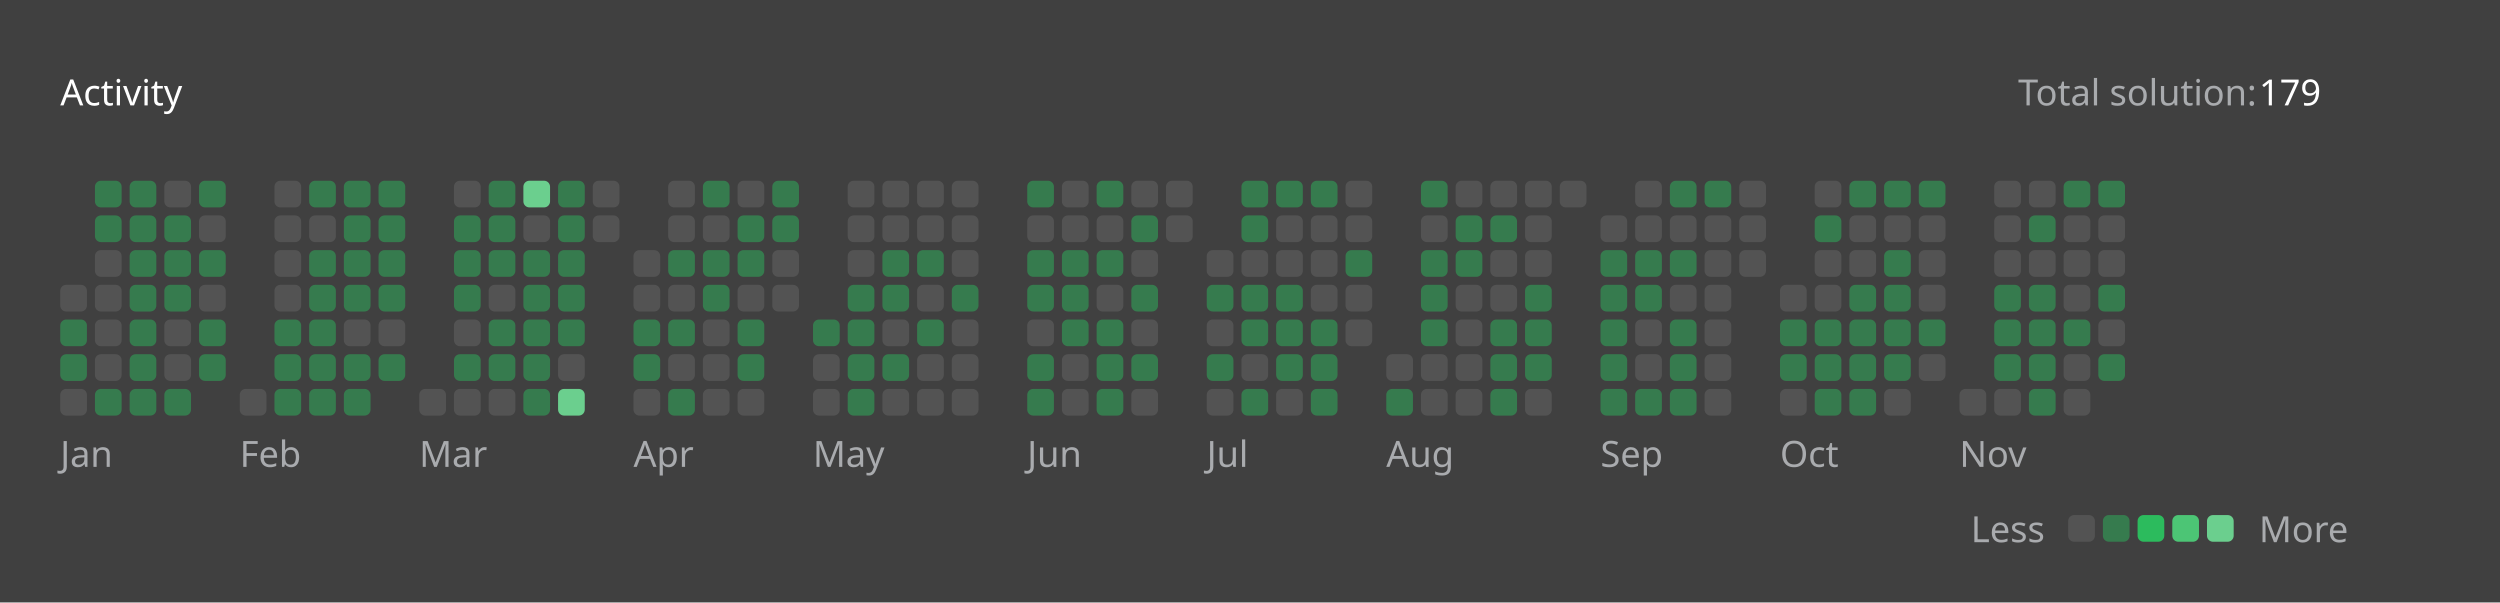
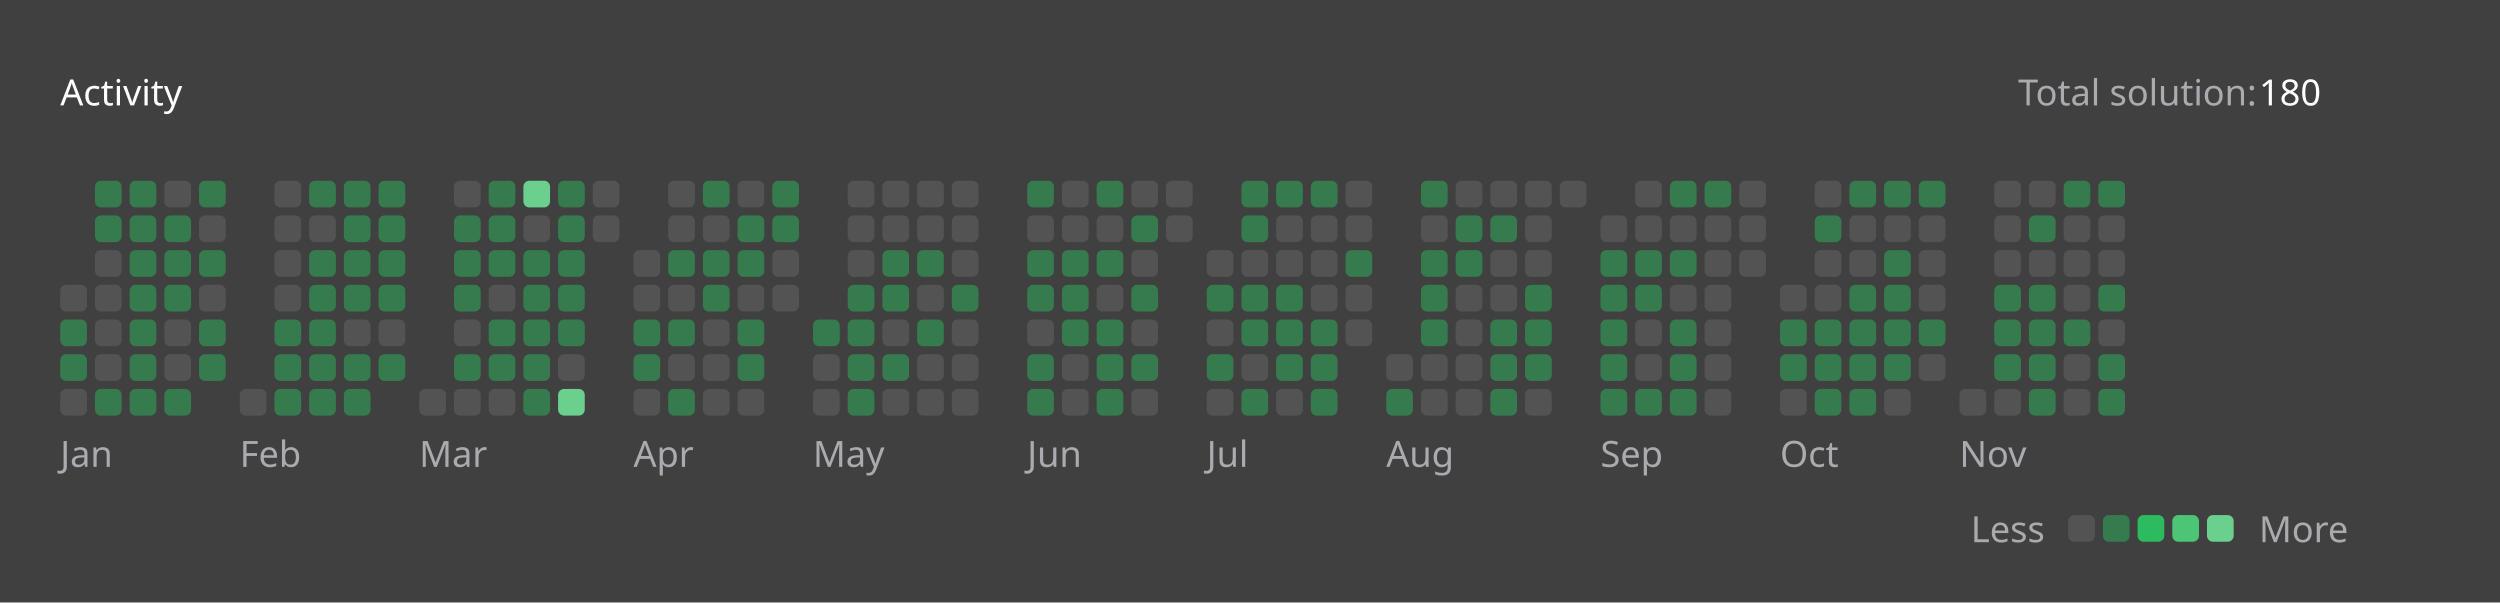
<svg xmlns="http://www.w3.org/2000/svg" version="1.1" height="200" width="830" viewBox="0 0 830 200">
  <style>*{font-family: "Segoe UI", Tahoma, Geneva, Verdana, sans-serif;}</style>
  <style>.title{font-weight: 500;font-size: 1rem;}</style>
  <style>.rotate-90{transform: rotate(-90deg);transform-origin: center;transform-box: fill-box;}</style>
  <style>.state{font-size: .75rem;}</style>
  <style>.light{color: #ffffff;fill: #ffffff;}</style>
  <style>.light-gray{color: #eff2f699;fill: #eff2f699;}</style>
  <style>.dark-gray{color: #ebebf54d;fill: #ebebf54d;}</style>
  <style>.gray{color: #747474;fill: #747474;}</style>
  <style>.orange{color: #ffa116;fill: #ffa116;}</style>
  <style>.background{color: #404040;fill: #404040;}</style>
  <style>.level-1-block{fill: #ffffff1a;}</style>
  <style>.level-2-block{fill: #2cb55d80;}</style>
  <style>.level-3-block{fill: #2cbb5dff;}</style>
  <style>.level-4-block{fill: #4cc575ff;}</style>
  <style>.level-5-block{fill: #6bcf8eff;}</style>
  <rect fill="#404040" x="0" y="0" width="830" height="200" rx="0.5rem" />
  <g text-anchor="start" text-decoration="1" class="title">
    <text x="20" y="35">
      <tspan class="light">Activity</tspan>
      <tspan class="orange" />
    </text>
  </g>
  <g class="state">
    <text x="670" y="35" class="light-gray"> Total solution: </text>
-     <text x="750" y="35" class="light"> 179 </text>
+     <text x="750" y="35" class="light"> 180 </text>
    <text x="678.88" y="180" class="light-gray" text-anchor="end">Less</text>
    <rect x="686.64" y="171" width="8.86" height="8.86" rx="2" ry="2" class="level-1-block" />
    <rect x="698.16" y="171" width="8.86" height="8.86" rx="2" ry="2" class="level-2-block" />
    <rect x="709.68" y="171" width="8.86" height="8.86" rx="2" ry="2" class="level-3-block" />
    <rect x="721.2" y="171" width="8.86" height="8.86" rx="2" ry="2" class="level-4-block" />
    <rect x="732.72" y="171" width="8.86" height="8.86" rx="2" ry="2" class="level-5-block" />
    <text x="750" y="180" class="light-gray">More</text>
  </g>
  <g x="20" y="60">
    <g x="20" y="60">
      <g x="20.0" y="60">
        <rect x="20.0" y="94.56" width="8.86" height="8.86" rx="2" ry="2" class="level-1-block" />
        <rect x="20.0" y="106.08" width="8.86" height="8.86" rx="2" ry="2" class="level-2-block" />
        <rect x="20.0" y="117.6" width="8.86" height="8.86" rx="2" ry="2" class="level-2-block" />
        <rect x="20.0" y="129.12" width="8.86" height="8.86" rx="2" ry="2" class="level-1-block" />
      </g>
      <g x="31.52" y="60">
        <rect x="31.52" y="60.0" width="8.86" height="8.86" rx="2" ry="2" class="level-2-block" />
        <rect x="31.52" y="71.52" width="8.86" height="8.86" rx="2" ry="2" class="level-2-block" />
        <rect x="31.52" y="83.04" width="8.86" height="8.86" rx="2" ry="2" class="level-1-block" />
        <rect x="31.52" y="94.56" width="8.86" height="8.86" rx="2" ry="2" class="level-1-block" />
        <rect x="31.52" y="106.08" width="8.86" height="8.86" rx="2" ry="2" class="level-1-block" />
        <rect x="31.52" y="117.6" width="8.86" height="8.86" rx="2" ry="2" class="level-1-block" />
        <rect x="31.52" y="129.12" width="8.86" height="8.86" rx="2" ry="2" class="level-2-block" />
      </g>
      <g x="43.04" y="60">
        <rect x="43.04" y="60.0" width="8.86" height="8.86" rx="2" ry="2" class="level-2-block" />
        <rect x="43.04" y="71.52" width="8.86" height="8.86" rx="2" ry="2" class="level-2-block" />
        <rect x="43.04" y="83.04" width="8.86" height="8.86" rx="2" ry="2" class="level-2-block" />
        <rect x="43.04" y="94.56" width="8.86" height="8.86" rx="2" ry="2" class="level-2-block" />
        <rect x="43.04" y="106.08" width="8.86" height="8.86" rx="2" ry="2" class="level-2-block" />
        <rect x="43.04" y="117.6" width="8.86" height="8.86" rx="2" ry="2" class="level-2-block" />
        <rect x="43.04" y="129.12" width="8.86" height="8.86" rx="2" ry="2" class="level-2-block" />
      </g>
      <g x="54.56" y="60">
        <rect x="54.56" y="60.0" width="8.86" height="8.86" rx="2" ry="2" class="level-1-block" />
        <rect x="54.56" y="71.52" width="8.86" height="8.86" rx="2" ry="2" class="level-2-block" />
        <rect x="54.56" y="83.04" width="8.86" height="8.86" rx="2" ry="2" class="level-2-block" />
        <rect x="54.56" y="94.56" width="8.86" height="8.86" rx="2" ry="2" class="level-2-block" />
        <rect x="54.56" y="106.08" width="8.86" height="8.86" rx="2" ry="2" class="level-1-block" />
        <rect x="54.56" y="117.6" width="8.86" height="8.86" rx="2" ry="2" class="level-1-block" />
        <rect x="54.56" y="129.12" width="8.86" height="8.86" rx="2" ry="2" class="level-2-block" />
      </g>
      <g x="66.08" y="60">
        <rect x="66.08" y="60.0" width="8.86" height="8.86" rx="2" ry="2" class="level-2-block" />
        <rect x="66.08" y="71.52" width="8.86" height="8.86" rx="2" ry="2" class="level-1-block" />
        <rect x="66.08" y="83.04" width="8.86" height="8.86" rx="2" ry="2" class="level-2-block" />
        <rect x="66.08" y="94.56" width="8.86" height="8.86" rx="2" ry="2" class="level-1-block" />
        <rect x="66.08" y="106.08" width="8.86" height="8.86" rx="2" ry="2" class="level-2-block" />
        <rect x="66.08" y="117.6" width="8.86" height="8.86" rx="2" ry="2" class="level-2-block" />
      </g>
      <text x="20.0" y="155" class="light-gray state">Jan</text>
    </g>
  </g>
  <g x="79.6" y="60">
    <g x="79.6" y="60">
      <g x="79.6" y="60">
        <rect x="79.6" y="129.12" width="8.86" height="8.86" rx="2" ry="2" class="level-1-block" />
      </g>
      <g x="91.12" y="60">
        <rect x="91.12" y="60.0" width="8.86" height="8.86" rx="2" ry="2" class="level-1-block" />
        <rect x="91.12" y="71.52" width="8.86" height="8.86" rx="2" ry="2" class="level-1-block" />
        <rect x="91.12" y="83.04" width="8.86" height="8.86" rx="2" ry="2" class="level-1-block" />
        <rect x="91.12" y="94.56" width="8.86" height="8.86" rx="2" ry="2" class="level-1-block" />
        <rect x="91.12" y="106.08" width="8.86" height="8.86" rx="2" ry="2" class="level-2-block" />
        <rect x="91.12" y="117.6" width="8.86" height="8.86" rx="2" ry="2" class="level-2-block" />
        <rect x="91.12" y="129.12" width="8.86" height="8.86" rx="2" ry="2" class="level-2-block" />
      </g>
      <g x="102.64" y="60">
        <rect x="102.64" y="60.0" width="8.86" height="8.86" rx="2" ry="2" class="level-2-block" />
        <rect x="102.64" y="71.52" width="8.86" height="8.86" rx="2" ry="2" class="level-1-block" />
        <rect x="102.64" y="83.04" width="8.86" height="8.86" rx="2" ry="2" class="level-2-block" />
        <rect x="102.64" y="94.56" width="8.86" height="8.86" rx="2" ry="2" class="level-2-block" />
        <rect x="102.64" y="106.08" width="8.86" height="8.86" rx="2" ry="2" class="level-2-block" />
        <rect x="102.64" y="117.6" width="8.86" height="8.86" rx="2" ry="2" class="level-2-block" />
        <rect x="102.64" y="129.12" width="8.86" height="8.86" rx="2" ry="2" class="level-2-block" />
      </g>
      <g x="114.16" y="60">
        <rect x="114.16" y="60.0" width="8.86" height="8.86" rx="2" ry="2" class="level-2-block" />
        <rect x="114.16" y="71.52" width="8.86" height="8.86" rx="2" ry="2" class="level-2-block" />
        <rect x="114.16" y="83.04" width="8.86" height="8.86" rx="2" ry="2" class="level-2-block" />
        <rect x="114.16" y="94.56" width="8.86" height="8.86" rx="2" ry="2" class="level-2-block" />
        <rect x="114.16" y="106.08" width="8.86" height="8.86" rx="2" ry="2" class="level-1-block" />
        <rect x="114.16" y="117.6" width="8.86" height="8.86" rx="2" ry="2" class="level-2-block" />
        <rect x="114.16" y="129.12" width="8.86" height="8.86" rx="2" ry="2" class="level-2-block" />
      </g>
      <g x="125.68" y="60">
        <rect x="125.68" y="60.0" width="8.86" height="8.86" rx="2" ry="2" class="level-2-block" />
        <rect x="125.68" y="71.52" width="8.86" height="8.86" rx="2" ry="2" class="level-2-block" />
        <rect x="125.68" y="83.04" width="8.86" height="8.86" rx="2" ry="2" class="level-2-block" />
        <rect x="125.68" y="94.56" width="8.86" height="8.86" rx="2" ry="2" class="level-2-block" />
        <rect x="125.68" y="106.08" width="8.86" height="8.86" rx="2" ry="2" class="level-1-block" />
        <rect x="125.68" y="117.6" width="8.86" height="8.86" rx="2" ry="2" class="level-2-block" />
      </g>
      <text x="79.6" y="155" class="light-gray state">Feb</text>
    </g>
  </g>
  <g x="139.2" y="60">
    <g x="139.2" y="60">
      <g x="139.2" y="60">
        <rect x="139.2" y="129.12" width="8.86" height="8.86" rx="2" ry="2" class="level-1-block" />
      </g>
      <g x="150.72" y="60">
        <rect x="150.72" y="60.0" width="8.86" height="8.86" rx="2" ry="2" class="level-1-block" />
        <rect x="150.72" y="71.52" width="8.86" height="8.86" rx="2" ry="2" class="level-2-block" />
        <rect x="150.72" y="83.04" width="8.86" height="8.86" rx="2" ry="2" class="level-2-block" />
        <rect x="150.72" y="94.56" width="8.86" height="8.86" rx="2" ry="2" class="level-2-block" />
        <rect x="150.72" y="106.08" width="8.86" height="8.86" rx="2" ry="2" class="level-1-block" />
        <rect x="150.72" y="117.6" width="8.86" height="8.86" rx="2" ry="2" class="level-2-block" />
        <rect x="150.72" y="129.12" width="8.86" height="8.86" rx="2" ry="2" class="level-1-block" />
      </g>
      <g x="162.24" y="60">
        <rect x="162.24" y="60.0" width="8.86" height="8.86" rx="2" ry="2" class="level-2-block" />
        <rect x="162.24" y="71.52" width="8.86" height="8.86" rx="2" ry="2" class="level-2-block" />
        <rect x="162.24" y="83.04" width="8.86" height="8.86" rx="2" ry="2" class="level-2-block" />
        <rect x="162.24" y="94.56" width="8.86" height="8.86" rx="2" ry="2" class="level-1-block" />
        <rect x="162.24" y="106.08" width="8.86" height="8.86" rx="2" ry="2" class="level-2-block" />
        <rect x="162.24" y="117.6" width="8.86" height="8.86" rx="2" ry="2" class="level-2-block" />
        <rect x="162.24" y="129.12" width="8.86" height="8.86" rx="2" ry="2" class="level-1-block" />
      </g>
      <g x="173.76" y="60">
        <rect x="173.76" y="60.0" width="8.86" height="8.86" rx="2" ry="2" class="level-5-block" />
        <rect x="173.76" y="71.52" width="8.86" height="8.86" rx="2" ry="2" class="level-1-block" />
        <rect x="173.76" y="83.04" width="8.86" height="8.86" rx="2" ry="2" class="level-2-block" />
        <rect x="173.76" y="94.56" width="8.86" height="8.86" rx="2" ry="2" class="level-2-block" />
        <rect x="173.76" y="106.08" width="8.86" height="8.86" rx="2" ry="2" class="level-2-block" />
        <rect x="173.76" y="117.6" width="8.86" height="8.86" rx="2" ry="2" class="level-2-block" />
        <rect x="173.76" y="129.12" width="8.86" height="8.86" rx="2" ry="2" class="level-2-block" />
      </g>
      <g x="185.28" y="60">
        <rect x="185.28" y="60.0" width="8.86" height="8.86" rx="2" ry="2" class="level-2-block" />
        <rect x="185.28" y="71.52" width="8.86" height="8.86" rx="2" ry="2" class="level-2-block" />
        <rect x="185.28" y="83.04" width="8.86" height="8.86" rx="2" ry="2" class="level-2-block" />
        <rect x="185.28" y="94.56" width="8.86" height="8.86" rx="2" ry="2" class="level-2-block" />
        <rect x="185.28" y="106.08" width="8.86" height="8.86" rx="2" ry="2" class="level-2-block" />
        <rect x="185.28" y="117.6" width="8.86" height="8.86" rx="2" ry="2" class="level-1-block" />
        <rect x="185.28" y="129.12" width="8.86" height="8.86" rx="2" ry="2" class="level-5-block" />
      </g>
      <g x="196.8" y="60">
        <rect x="196.8" y="60.0" width="8.86" height="8.86" rx="2" ry="2" class="level-1-block" />
        <rect x="196.8" y="71.52" width="8.86" height="8.86" rx="2" ry="2" class="level-1-block" />
      </g>
      <text x="139.2" y="155" class="light-gray state">Mar</text>
    </g>
  </g>
  <g x="210.32" y="60">
    <g x="210.32" y="60">
      <g x="210.32" y="60">
        <rect x="210.32" y="83.04" width="8.86" height="8.86" rx="2" ry="2" class="level-1-block" />
        <rect x="210.32" y="94.56" width="8.86" height="8.86" rx="2" ry="2" class="level-1-block" />
        <rect x="210.32" y="106.08" width="8.86" height="8.86" rx="2" ry="2" class="level-2-block" />
        <rect x="210.32" y="117.6" width="8.86" height="8.86" rx="2" ry="2" class="level-2-block" />
        <rect x="210.32" y="129.12" width="8.86" height="8.86" rx="2" ry="2" class="level-1-block" />
      </g>
      <g x="221.84" y="60">
        <rect x="221.84" y="60.0" width="8.86" height="8.86" rx="2" ry="2" class="level-1-block" />
        <rect x="221.84" y="71.52" width="8.86" height="8.86" rx="2" ry="2" class="level-1-block" />
        <rect x="221.84" y="83.04" width="8.86" height="8.86" rx="2" ry="2" class="level-2-block" />
        <rect x="221.84" y="94.56" width="8.86" height="8.86" rx="2" ry="2" class="level-1-block" />
        <rect x="221.84" y="106.08" width="8.86" height="8.86" rx="2" ry="2" class="level-2-block" />
        <rect x="221.84" y="117.6" width="8.86" height="8.86" rx="2" ry="2" class="level-1-block" />
        <rect x="221.84" y="129.12" width="8.86" height="8.86" rx="2" ry="2" class="level-2-block" />
      </g>
      <g x="233.36" y="60">
        <rect x="233.36" y="60.0" width="8.86" height="8.86" rx="2" ry="2" class="level-2-block" />
        <rect x="233.36" y="71.52" width="8.86" height="8.86" rx="2" ry="2" class="level-1-block" />
        <rect x="233.36" y="83.04" width="8.86" height="8.86" rx="2" ry="2" class="level-2-block" />
        <rect x="233.36" y="94.56" width="8.86" height="8.86" rx="2" ry="2" class="level-2-block" />
        <rect x="233.36" y="106.08" width="8.86" height="8.86" rx="2" ry="2" class="level-1-block" />
        <rect x="233.36" y="117.6" width="8.86" height="8.86" rx="2" ry="2" class="level-1-block" />
        <rect x="233.36" y="129.12" width="8.86" height="8.86" rx="2" ry="2" class="level-1-block" />
      </g>
      <g x="244.88" y="60">
        <rect x="244.88" y="60.0" width="8.86" height="8.86" rx="2" ry="2" class="level-1-block" />
        <rect x="244.88" y="71.52" width="8.86" height="8.86" rx="2" ry="2" class="level-2-block" />
        <rect x="244.88" y="83.04" width="8.86" height="8.86" rx="2" ry="2" class="level-2-block" />
        <rect x="244.88" y="94.56" width="8.86" height="8.86" rx="2" ry="2" class="level-1-block" />
        <rect x="244.88" y="106.08" width="8.86" height="8.86" rx="2" ry="2" class="level-2-block" />
        <rect x="244.88" y="117.6" width="8.86" height="8.86" rx="2" ry="2" class="level-2-block" />
        <rect x="244.88" y="129.12" width="8.86" height="8.86" rx="2" ry="2" class="level-1-block" />
      </g>
      <g x="256.4" y="60">
        <rect x="256.4" y="60.0" width="8.86" height="8.86" rx="2" ry="2" class="level-2-block" />
        <rect x="256.4" y="71.52" width="8.86" height="8.86" rx="2" ry="2" class="level-2-block" />
        <rect x="256.4" y="83.04" width="8.86" height="8.86" rx="2" ry="2" class="level-1-block" />
        <rect x="256.4" y="94.56" width="8.86" height="8.86" rx="2" ry="2" class="level-1-block" />
      </g>
      <text x="210.32" y="155" class="light-gray state">Apr</text>
    </g>
  </g>
  <g x="269.92" y="60">
    <g x="269.92" y="60">
      <g x="269.92" y="60">
        <rect x="269.92" y="106.08" width="8.86" height="8.86" rx="2" ry="2" class="level-2-block" />
        <rect x="269.92" y="117.6" width="8.86" height="8.86" rx="2" ry="2" class="level-1-block" />
        <rect x="269.92" y="129.12" width="8.86" height="8.86" rx="2" ry="2" class="level-1-block" />
      </g>
      <g x="281.44" y="60">
        <rect x="281.44" y="60.0" width="8.86" height="8.86" rx="2" ry="2" class="level-1-block" />
        <rect x="281.44" y="71.52" width="8.86" height="8.86" rx="2" ry="2" class="level-1-block" />
        <rect x="281.44" y="83.04" width="8.86" height="8.86" rx="2" ry="2" class="level-1-block" />
        <rect x="281.44" y="94.56" width="8.86" height="8.86" rx="2" ry="2" class="level-2-block" />
        <rect x="281.44" y="106.08" width="8.86" height="8.86" rx="2" ry="2" class="level-2-block" />
        <rect x="281.44" y="117.6" width="8.86" height="8.86" rx="2" ry="2" class="level-2-block" />
        <rect x="281.44" y="129.12" width="8.86" height="8.86" rx="2" ry="2" class="level-2-block" />
      </g>
      <g x="292.96" y="60">
        <rect x="292.96" y="60.0" width="8.86" height="8.86" rx="2" ry="2" class="level-1-block" />
        <rect x="292.96" y="71.52" width="8.86" height="8.86" rx="2" ry="2" class="level-1-block" />
        <rect x="292.96" y="83.04" width="8.86" height="8.86" rx="2" ry="2" class="level-2-block" />
        <rect x="292.96" y="94.56" width="8.86" height="8.86" rx="2" ry="2" class="level-2-block" />
        <rect x="292.96" y="106.08" width="8.86" height="8.86" rx="2" ry="2" class="level-1-block" />
        <rect x="292.96" y="117.6" width="8.86" height="8.86" rx="2" ry="2" class="level-2-block" />
        <rect x="292.96" y="129.12" width="8.86" height="8.86" rx="2" ry="2" class="level-1-block" />
      </g>
      <g x="304.48" y="60">
        <rect x="304.48" y="60.0" width="8.86" height="8.86" rx="2" ry="2" class="level-1-block" />
        <rect x="304.48" y="71.52" width="8.86" height="8.86" rx="2" ry="2" class="level-1-block" />
        <rect x="304.48" y="83.04" width="8.86" height="8.86" rx="2" ry="2" class="level-2-block" />
        <rect x="304.48" y="94.56" width="8.86" height="8.86" rx="2" ry="2" class="level-1-block" />
        <rect x="304.48" y="106.08" width="8.86" height="8.86" rx="2" ry="2" class="level-2-block" />
        <rect x="304.48" y="117.6" width="8.86" height="8.86" rx="2" ry="2" class="level-1-block" />
        <rect x="304.48" y="129.12" width="8.86" height="8.86" rx="2" ry="2" class="level-1-block" />
      </g>
      <g x="316" y="60">
        <rect x="316" y="60.0" width="8.86" height="8.86" rx="2" ry="2" class="level-1-block" />
        <rect x="316" y="71.52" width="8.86" height="8.86" rx="2" ry="2" class="level-1-block" />
        <rect x="316" y="83.04" width="8.86" height="8.86" rx="2" ry="2" class="level-1-block" />
        <rect x="316" y="94.56" width="8.86" height="8.86" rx="2" ry="2" class="level-2-block" />
        <rect x="316" y="106.08" width="8.86" height="8.86" rx="2" ry="2" class="level-1-block" />
        <rect x="316" y="117.6" width="8.86" height="8.86" rx="2" ry="2" class="level-1-block" />
        <rect x="316" y="129.12" width="8.86" height="8.86" rx="2" ry="2" class="level-1-block" />
      </g>
      <text x="269.92" y="155" class="light-gray state">May</text>
    </g>
  </g>
  <g x="341.04" y="60">
    <g x="341.04" y="60">
      <g x="341.04" y="60">
        <rect x="341.04" y="60.0" width="8.86" height="8.86" rx="2" ry="2" class="level-2-block" />
        <rect x="341.04" y="71.52" width="8.86" height="8.86" rx="2" ry="2" class="level-1-block" />
        <rect x="341.04" y="83.04" width="8.86" height="8.86" rx="2" ry="2" class="level-2-block" />
        <rect x="341.04" y="94.56" width="8.86" height="8.86" rx="2" ry="2" class="level-2-block" />
        <rect x="341.04" y="106.08" width="8.86" height="8.86" rx="2" ry="2" class="level-1-block" />
        <rect x="341.04" y="117.6" width="8.86" height="8.86" rx="2" ry="2" class="level-2-block" />
        <rect x="341.04" y="129.12" width="8.86" height="8.86" rx="2" ry="2" class="level-2-block" />
      </g>
      <g x="352.56" y="60">
        <rect x="352.56" y="60.0" width="8.86" height="8.86" rx="2" ry="2" class="level-1-block" />
        <rect x="352.56" y="71.52" width="8.86" height="8.86" rx="2" ry="2" class="level-1-block" />
        <rect x="352.56" y="83.04" width="8.86" height="8.86" rx="2" ry="2" class="level-2-block" />
        <rect x="352.56" y="94.56" width="8.86" height="8.86" rx="2" ry="2" class="level-2-block" />
        <rect x="352.56" y="106.08" width="8.86" height="8.86" rx="2" ry="2" class="level-2-block" />
        <rect x="352.56" y="117.6" width="8.86" height="8.86" rx="2" ry="2" class="level-1-block" />
        <rect x="352.56" y="129.12" width="8.86" height="8.86" rx="2" ry="2" class="level-1-block" />
      </g>
      <g x="364.08" y="60">
        <rect x="364.08" y="60.0" width="8.86" height="8.86" rx="2" ry="2" class="level-2-block" />
        <rect x="364.08" y="71.52" width="8.86" height="8.86" rx="2" ry="2" class="level-1-block" />
        <rect x="364.08" y="83.04" width="8.86" height="8.86" rx="2" ry="2" class="level-2-block" />
        <rect x="364.08" y="94.56" width="8.86" height="8.86" rx="2" ry="2" class="level-1-block" />
        <rect x="364.08" y="106.08" width="8.86" height="8.86" rx="2" ry="2" class="level-2-block" />
        <rect x="364.08" y="117.6" width="8.86" height="8.86" rx="2" ry="2" class="level-2-block" />
        <rect x="364.08" y="129.12" width="8.86" height="8.86" rx="2" ry="2" class="level-2-block" />
      </g>
      <g x="375.6" y="60">
        <rect x="375.6" y="60.0" width="8.86" height="8.86" rx="2" ry="2" class="level-1-block" />
        <rect x="375.6" y="71.52" width="8.86" height="8.86" rx="2" ry="2" class="level-2-block" />
        <rect x="375.6" y="83.04" width="8.86" height="8.86" rx="2" ry="2" class="level-1-block" />
        <rect x="375.6" y="94.56" width="8.86" height="8.86" rx="2" ry="2" class="level-2-block" />
        <rect x="375.6" y="106.08" width="8.86" height="8.86" rx="2" ry="2" class="level-1-block" />
        <rect x="375.6" y="117.6" width="8.86" height="8.86" rx="2" ry="2" class="level-2-block" />
        <rect x="375.6" y="129.12" width="8.86" height="8.86" rx="2" ry="2" class="level-1-block" />
      </g>
      <g x="387.12" y="60">
        <rect x="387.12" y="60.0" width="8.86" height="8.86" rx="2" ry="2" class="level-1-block" />
        <rect x="387.12" y="71.52" width="8.86" height="8.86" rx="2" ry="2" class="level-1-block" />
      </g>
      <text x="341.04" y="155" class="light-gray state">Jun</text>
    </g>
  </g>
  <g x="400.64" y="60">
    <g x="400.64" y="60">
      <g x="400.64" y="60">
        <rect x="400.64" y="83.04" width="8.86" height="8.86" rx="2" ry="2" class="level-1-block" />
        <rect x="400.64" y="94.56" width="8.86" height="8.86" rx="2" ry="2" class="level-2-block" />
        <rect x="400.64" y="106.08" width="8.86" height="8.86" rx="2" ry="2" class="level-1-block" />
        <rect x="400.64" y="117.6" width="8.86" height="8.86" rx="2" ry="2" class="level-2-block" />
        <rect x="400.64" y="129.12" width="8.86" height="8.86" rx="2" ry="2" class="level-1-block" />
      </g>
      <g x="412.16" y="60">
        <rect x="412.16" y="60.0" width="8.86" height="8.86" rx="2" ry="2" class="level-2-block" />
        <rect x="412.16" y="71.52" width="8.86" height="8.86" rx="2" ry="2" class="level-2-block" />
        <rect x="412.16" y="83.04" width="8.86" height="8.86" rx="2" ry="2" class="level-1-block" />
        <rect x="412.16" y="94.56" width="8.86" height="8.86" rx="2" ry="2" class="level-2-block" />
        <rect x="412.16" y="106.08" width="8.86" height="8.86" rx="2" ry="2" class="level-2-block" />
        <rect x="412.16" y="117.6" width="8.86" height="8.86" rx="2" ry="2" class="level-1-block" />
        <rect x="412.16" y="129.12" width="8.86" height="8.86" rx="2" ry="2" class="level-2-block" />
      </g>
      <g x="423.68" y="60">
        <rect x="423.68" y="60.0" width="8.86" height="8.86" rx="2" ry="2" class="level-2-block" />
        <rect x="423.68" y="71.52" width="8.86" height="8.86" rx="2" ry="2" class="level-1-block" />
        <rect x="423.68" y="83.04" width="8.86" height="8.86" rx="2" ry="2" class="level-1-block" />
        <rect x="423.68" y="94.56" width="8.86" height="8.86" rx="2" ry="2" class="level-2-block" />
        <rect x="423.68" y="106.08" width="8.86" height="8.86" rx="2" ry="2" class="level-2-block" />
        <rect x="423.68" y="117.6" width="8.86" height="8.86" rx="2" ry="2" class="level-2-block" />
        <rect x="423.68" y="129.12" width="8.86" height="8.86" rx="2" ry="2" class="level-1-block" />
      </g>
      <g x="435.2" y="60">
        <rect x="435.2" y="60.0" width="8.86" height="8.86" rx="2" ry="2" class="level-2-block" />
        <rect x="435.2" y="71.52" width="8.86" height="8.86" rx="2" ry="2" class="level-1-block" />
        <rect x="435.2" y="83.04" width="8.86" height="8.86" rx="2" ry="2" class="level-1-block" />
        <rect x="435.2" y="94.56" width="8.86" height="8.86" rx="2" ry="2" class="level-1-block" />
        <rect x="435.2" y="106.08" width="8.86" height="8.86" rx="2" ry="2" class="level-2-block" />
        <rect x="435.2" y="117.6" width="8.86" height="8.86" rx="2" ry="2" class="level-2-block" />
        <rect x="435.2" y="129.12" width="8.86" height="8.86" rx="2" ry="2" class="level-2-block" />
      </g>
      <g x="446.72" y="60">
        <rect x="446.72" y="60.0" width="8.86" height="8.86" rx="2" ry="2" class="level-1-block" />
        <rect x="446.72" y="71.52" width="8.86" height="8.86" rx="2" ry="2" class="level-1-block" />
        <rect x="446.72" y="83.04" width="8.86" height="8.86" rx="2" ry="2" class="level-2-block" />
        <rect x="446.72" y="94.56" width="8.86" height="8.86" rx="2" ry="2" class="level-1-block" />
        <rect x="446.72" y="106.08" width="8.86" height="8.86" rx="2" ry="2" class="level-1-block" />
      </g>
      <text x="400.64" y="155" class="light-gray state">Jul</text>
    </g>
  </g>
  <g x="460.24" y="60">
    <g x="460.24" y="60">
      <g x="460.24" y="60">
        <rect x="460.24" y="117.6" width="8.86" height="8.86" rx="2" ry="2" class="level-1-block" />
        <rect x="460.24" y="129.12" width="8.86" height="8.86" rx="2" ry="2" class="level-2-block" />
      </g>
      <g x="471.76" y="60">
        <rect x="471.76" y="60.0" width="8.86" height="8.86" rx="2" ry="2" class="level-2-block" />
        <rect x="471.76" y="71.52" width="8.86" height="8.86" rx="2" ry="2" class="level-1-block" />
        <rect x="471.76" y="83.04" width="8.86" height="8.86" rx="2" ry="2" class="level-2-block" />
        <rect x="471.76" y="94.56" width="8.86" height="8.86" rx="2" ry="2" class="level-2-block" />
        <rect x="471.76" y="106.08" width="8.86" height="8.86" rx="2" ry="2" class="level-2-block" />
        <rect x="471.76" y="117.6" width="8.86" height="8.86" rx="2" ry="2" class="level-1-block" />
        <rect x="471.76" y="129.12" width="8.86" height="8.86" rx="2" ry="2" class="level-1-block" />
      </g>
      <g x="483.28" y="60">
        <rect x="483.28" y="60.0" width="8.86" height="8.86" rx="2" ry="2" class="level-1-block" />
        <rect x="483.28" y="71.52" width="8.86" height="8.86" rx="2" ry="2" class="level-2-block" />
        <rect x="483.28" y="83.04" width="8.86" height="8.86" rx="2" ry="2" class="level-2-block" />
        <rect x="483.28" y="94.56" width="8.86" height="8.86" rx="2" ry="2" class="level-1-block" />
        <rect x="483.28" y="106.08" width="8.86" height="8.86" rx="2" ry="2" class="level-1-block" />
        <rect x="483.28" y="117.6" width="8.86" height="8.86" rx="2" ry="2" class="level-1-block" />
        <rect x="483.28" y="129.12" width="8.86" height="8.86" rx="2" ry="2" class="level-1-block" />
      </g>
      <g x="494.8" y="60">
        <rect x="494.8" y="60.0" width="8.86" height="8.86" rx="2" ry="2" class="level-1-block" />
        <rect x="494.8" y="71.52" width="8.86" height="8.86" rx="2" ry="2" class="level-2-block" />
        <rect x="494.8" y="83.04" width="8.86" height="8.86" rx="2" ry="2" class="level-1-block" />
        <rect x="494.8" y="94.56" width="8.86" height="8.86" rx="2" ry="2" class="level-1-block" />
        <rect x="494.8" y="106.08" width="8.86" height="8.86" rx="2" ry="2" class="level-2-block" />
        <rect x="494.8" y="117.6" width="8.86" height="8.86" rx="2" ry="2" class="level-2-block" />
        <rect x="494.8" y="129.12" width="8.86" height="8.86" rx="2" ry="2" class="level-2-block" />
      </g>
      <g x="506.32" y="60">
        <rect x="506.32" y="60.0" width="8.86" height="8.86" rx="2" ry="2" class="level-1-block" />
        <rect x="506.32" y="71.52" width="8.86" height="8.86" rx="2" ry="2" class="level-1-block" />
        <rect x="506.32" y="83.04" width="8.86" height="8.86" rx="2" ry="2" class="level-1-block" />
        <rect x="506.32" y="94.56" width="8.86" height="8.86" rx="2" ry="2" class="level-2-block" />
        <rect x="506.32" y="106.08" width="8.86" height="8.86" rx="2" ry="2" class="level-2-block" />
        <rect x="506.32" y="117.6" width="8.86" height="8.86" rx="2" ry="2" class="level-2-block" />
        <rect x="506.32" y="129.12" width="8.86" height="8.86" rx="2" ry="2" class="level-1-block" />
      </g>
      <g x="517.84" y="60">
        <rect x="517.84" y="60.0" width="8.86" height="8.86" rx="2" ry="2" class="level-1-block" />
      </g>
      <text x="460.24" y="155" class="light-gray state">Aug</text>
    </g>
  </g>
  <g x="531.36" y="60">
    <g x="531.36" y="60">
      <g x="531.36" y="60">
        <rect x="531.36" y="71.52" width="8.86" height="8.86" rx="2" ry="2" class="level-1-block" />
        <rect x="531.36" y="83.04" width="8.86" height="8.86" rx="2" ry="2" class="level-2-block" />
        <rect x="531.36" y="94.56" width="8.86" height="8.86" rx="2" ry="2" class="level-2-block" />
        <rect x="531.36" y="106.08" width="8.86" height="8.86" rx="2" ry="2" class="level-2-block" />
        <rect x="531.36" y="117.6" width="8.86" height="8.86" rx="2" ry="2" class="level-2-block" />
        <rect x="531.36" y="129.12" width="8.86" height="8.86" rx="2" ry="2" class="level-2-block" />
      </g>
      <g x="542.88" y="60">
        <rect x="542.88" y="60.0" width="8.86" height="8.86" rx="2" ry="2" class="level-1-block" />
        <rect x="542.88" y="71.52" width="8.86" height="8.86" rx="2" ry="2" class="level-1-block" />
        <rect x="542.88" y="83.04" width="8.86" height="8.86" rx="2" ry="2" class="level-2-block" />
        <rect x="542.88" y="94.56" width="8.86" height="8.86" rx="2" ry="2" class="level-2-block" />
        <rect x="542.88" y="106.08" width="8.86" height="8.86" rx="2" ry="2" class="level-1-block" />
        <rect x="542.88" y="117.6" width="8.86" height="8.86" rx="2" ry="2" class="level-1-block" />
        <rect x="542.88" y="129.12" width="8.86" height="8.86" rx="2" ry="2" class="level-2-block" />
      </g>
      <g x="554.4" y="60">
        <rect x="554.4" y="60.0" width="8.86" height="8.86" rx="2" ry="2" class="level-2-block" />
        <rect x="554.4" y="71.52" width="8.86" height="8.86" rx="2" ry="2" class="level-1-block" />
        <rect x="554.4" y="83.04" width="8.86" height="8.86" rx="2" ry="2" class="level-2-block" />
        <rect x="554.4" y="94.56" width="8.86" height="8.86" rx="2" ry="2" class="level-1-block" />
        <rect x="554.4" y="106.08" width="8.86" height="8.86" rx="2" ry="2" class="level-2-block" />
        <rect x="554.4" y="117.6" width="8.86" height="8.86" rx="2" ry="2" class="level-2-block" />
        <rect x="554.4" y="129.12" width="8.86" height="8.86" rx="2" ry="2" class="level-2-block" />
      </g>
      <g x="565.92" y="60">
        <rect x="565.92" y="60.0" width="8.86" height="8.86" rx="2" ry="2" class="level-2-block" />
        <rect x="565.92" y="71.52" width="8.86" height="8.86" rx="2" ry="2" class="level-1-block" />
        <rect x="565.92" y="83.04" width="8.86" height="8.86" rx="2" ry="2" class="level-1-block" />
        <rect x="565.92" y="94.56" width="8.86" height="8.86" rx="2" ry="2" class="level-1-block" />
        <rect x="565.92" y="106.08" width="8.86" height="8.86" rx="2" ry="2" class="level-1-block" />
        <rect x="565.92" y="117.6" width="8.86" height="8.86" rx="2" ry="2" class="level-1-block" />
        <rect x="565.92" y="129.12" width="8.86" height="8.86" rx="2" ry="2" class="level-1-block" />
      </g>
      <g x="577.44" y="60">
        <rect x="577.44" y="60.0" width="8.86" height="8.86" rx="2" ry="2" class="level-1-block" />
        <rect x="577.44" y="71.52" width="8.86" height="8.86" rx="2" ry="2" class="level-1-block" />
        <rect x="577.44" y="83.04" width="8.86" height="8.86" rx="2" ry="2" class="level-1-block" />
      </g>
      <text x="531.36" y="155" class="light-gray state">Sep</text>
    </g>
  </g>
  <g x="590.96" y="60">
    <g x="590.96" y="60">
      <g x="590.96" y="60">
        <rect x="590.96" y="94.56" width="8.86" height="8.86" rx="2" ry="2" class="level-1-block" />
        <rect x="590.96" y="106.08" width="8.86" height="8.86" rx="2" ry="2" class="level-2-block" />
        <rect x="590.96" y="117.6" width="8.86" height="8.86" rx="2" ry="2" class="level-2-block" />
        <rect x="590.96" y="129.12" width="8.86" height="8.86" rx="2" ry="2" class="level-1-block" />
      </g>
      <g x="602.48" y="60">
        <rect x="602.48" y="60.0" width="8.86" height="8.86" rx="2" ry="2" class="level-1-block" />
        <rect x="602.48" y="71.52" width="8.86" height="8.86" rx="2" ry="2" class="level-2-block" />
        <rect x="602.48" y="83.04" width="8.86" height="8.86" rx="2" ry="2" class="level-1-block" />
        <rect x="602.48" y="94.56" width="8.86" height="8.86" rx="2" ry="2" class="level-1-block" />
        <rect x="602.48" y="106.08" width="8.86" height="8.86" rx="2" ry="2" class="level-2-block" />
        <rect x="602.48" y="117.6" width="8.86" height="8.86" rx="2" ry="2" class="level-2-block" />
        <rect x="602.48" y="129.12" width="8.86" height="8.86" rx="2" ry="2" class="level-2-block" />
      </g>
      <g x="614.0" y="60">
        <rect x="614.0" y="60.0" width="8.86" height="8.86" rx="2" ry="2" class="level-2-block" />
        <rect x="614.0" y="71.52" width="8.86" height="8.86" rx="2" ry="2" class="level-1-block" />
        <rect x="614.0" y="83.04" width="8.86" height="8.86" rx="2" ry="2" class="level-1-block" />
        <rect x="614.0" y="94.56" width="8.86" height="8.86" rx="2" ry="2" class="level-2-block" />
        <rect x="614.0" y="106.08" width="8.86" height="8.86" rx="2" ry="2" class="level-2-block" />
        <rect x="614.0" y="117.6" width="8.86" height="8.86" rx="2" ry="2" class="level-2-block" />
        <rect x="614.0" y="129.12" width="8.86" height="8.86" rx="2" ry="2" class="level-2-block" />
      </g>
      <g x="625.52" y="60">
        <rect x="625.52" y="60.0" width="8.86" height="8.86" rx="2" ry="2" class="level-2-block" />
        <rect x="625.52" y="71.52" width="8.86" height="8.86" rx="2" ry="2" class="level-1-block" />
        <rect x="625.52" y="83.04" width="8.86" height="8.86" rx="2" ry="2" class="level-2-block" />
        <rect x="625.52" y="94.56" width="8.86" height="8.86" rx="2" ry="2" class="level-2-block" />
        <rect x="625.52" y="106.08" width="8.86" height="8.86" rx="2" ry="2" class="level-2-block" />
        <rect x="625.52" y="117.6" width="8.86" height="8.86" rx="2" ry="2" class="level-2-block" />
        <rect x="625.52" y="129.12" width="8.86" height="8.86" rx="2" ry="2" class="level-1-block" />
      </g>
      <g x="637.04" y="60">
        <rect x="637.04" y="60.0" width="8.86" height="8.86" rx="2" ry="2" class="level-2-block" />
        <rect x="637.04" y="71.52" width="8.86" height="8.86" rx="2" ry="2" class="level-1-block" />
        <rect x="637.04" y="83.04" width="8.86" height="8.86" rx="2" ry="2" class="level-1-block" />
        <rect x="637.04" y="94.56" width="8.86" height="8.86" rx="2" ry="2" class="level-1-block" />
        <rect x="637.04" y="106.08" width="8.86" height="8.86" rx="2" ry="2" class="level-2-block" />
        <rect x="637.04" y="117.6" width="8.86" height="8.86" rx="2" ry="2" class="level-1-block" />
      </g>
      <text x="590.96" y="155" class="light-gray state">Oct</text>
    </g>
  </g>
  <g x="650.56" y="60">
    <g x="650.56" y="60">
      <g x="650.56" y="60">
        <rect x="650.56" y="129.12" width="8.86" height="8.86" rx="2" ry="2" class="level-1-block" />
      </g>
      <g x="662.08" y="60">
        <rect x="662.08" y="60.0" width="8.86" height="8.86" rx="2" ry="2" class="level-1-block" />
        <rect x="662.08" y="71.52" width="8.86" height="8.86" rx="2" ry="2" class="level-1-block" />
        <rect x="662.08" y="83.04" width="8.86" height="8.86" rx="2" ry="2" class="level-1-block" />
        <rect x="662.08" y="94.56" width="8.86" height="8.86" rx="2" ry="2" class="level-2-block" />
        <rect x="662.08" y="106.08" width="8.86" height="8.86" rx="2" ry="2" class="level-2-block" />
        <rect x="662.08" y="117.6" width="8.86" height="8.86" rx="2" ry="2" class="level-2-block" />
        <rect x="662.08" y="129.12" width="8.86" height="8.86" rx="2" ry="2" class="level-1-block" />
      </g>
      <g x="673.6" y="60">
        <rect x="673.6" y="60.0" width="8.86" height="8.86" rx="2" ry="2" class="level-1-block" />
        <rect x="673.6" y="71.52" width="8.86" height="8.86" rx="2" ry="2" class="level-2-block" />
        <rect x="673.6" y="83.04" width="8.86" height="8.86" rx="2" ry="2" class="level-1-block" />
        <rect x="673.6" y="94.56" width="8.86" height="8.86" rx="2" ry="2" class="level-2-block" />
        <rect x="673.6" y="106.08" width="8.86" height="8.86" rx="2" ry="2" class="level-2-block" />
        <rect x="673.6" y="117.6" width="8.86" height="8.86" rx="2" ry="2" class="level-2-block" />
        <rect x="673.6" y="129.12" width="8.86" height="8.86" rx="2" ry="2" class="level-2-block" />
      </g>
      <g x="685.12" y="60">
        <rect x="685.12" y="60.0" width="8.86" height="8.86" rx="2" ry="2" class="level-2-block" />
        <rect x="685.12" y="71.52" width="8.86" height="8.86" rx="2" ry="2" class="level-1-block" />
        <rect x="685.12" y="83.04" width="8.86" height="8.86" rx="2" ry="2" class="level-1-block" />
        <rect x="685.12" y="94.56" width="8.86" height="8.86" rx="2" ry="2" class="level-1-block" />
        <rect x="685.12" y="106.08" width="8.86" height="8.86" rx="2" ry="2" class="level-2-block" />
        <rect x="685.12" y="117.6" width="8.86" height="8.86" rx="2" ry="2" class="level-1-block" />
        <rect x="685.12" y="129.12" width="8.86" height="8.86" rx="2" ry="2" class="level-1-block" />
      </g>
      <g x="696.64" y="60">
        <rect x="696.64" y="60.0" width="8.86" height="8.86" rx="2" ry="2" class="level-2-block" />
        <rect x="696.64" y="71.52" width="8.86" height="8.86" rx="2" ry="2" class="level-1-block" />
        <rect x="696.64" y="83.04" width="8.86" height="8.86" rx="2" ry="2" class="level-1-block" />
        <rect x="696.64" y="94.56" width="8.86" height="8.86" rx="2" ry="2" class="level-2-block" />
        <rect x="696.64" y="106.08" width="8.86" height="8.86" rx="2" ry="2" class="level-1-block" />
        <rect x="696.64" y="117.6" width="8.86" height="8.86" rx="2" ry="2" class="level-2-block" />
+         <rect x="696.64" y="129.12" width="8.86" height="8.86" rx="2" ry="2" class="level-2-block" />
      </g>
      <text x="650.56" y="155" class="light-gray state">Nov</text>
    </g>
  </g>
</svg>
